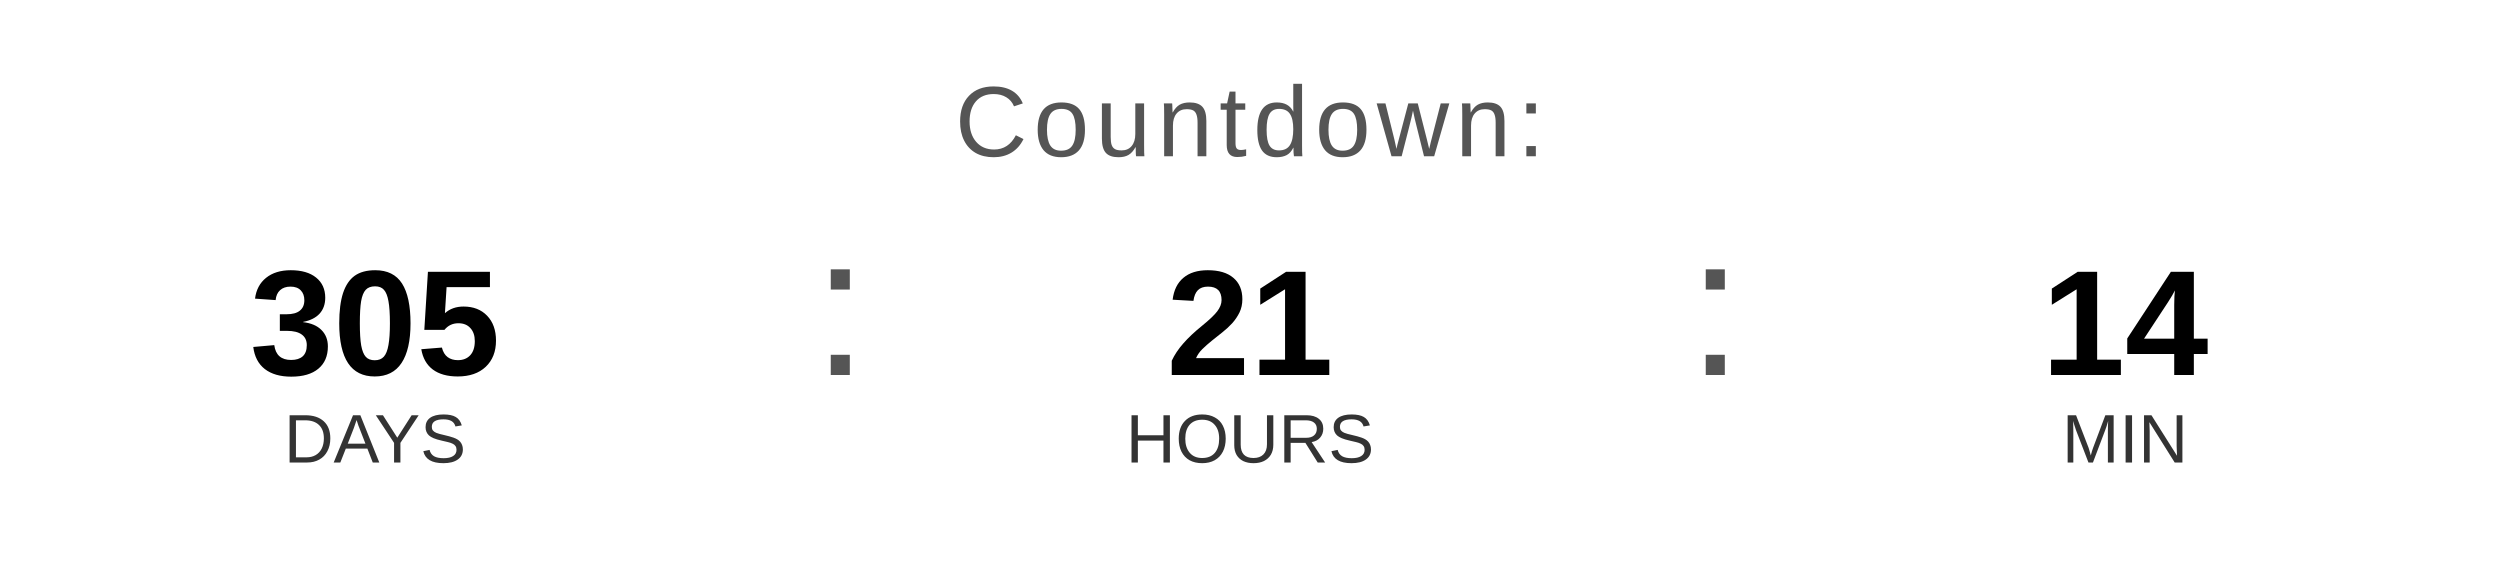
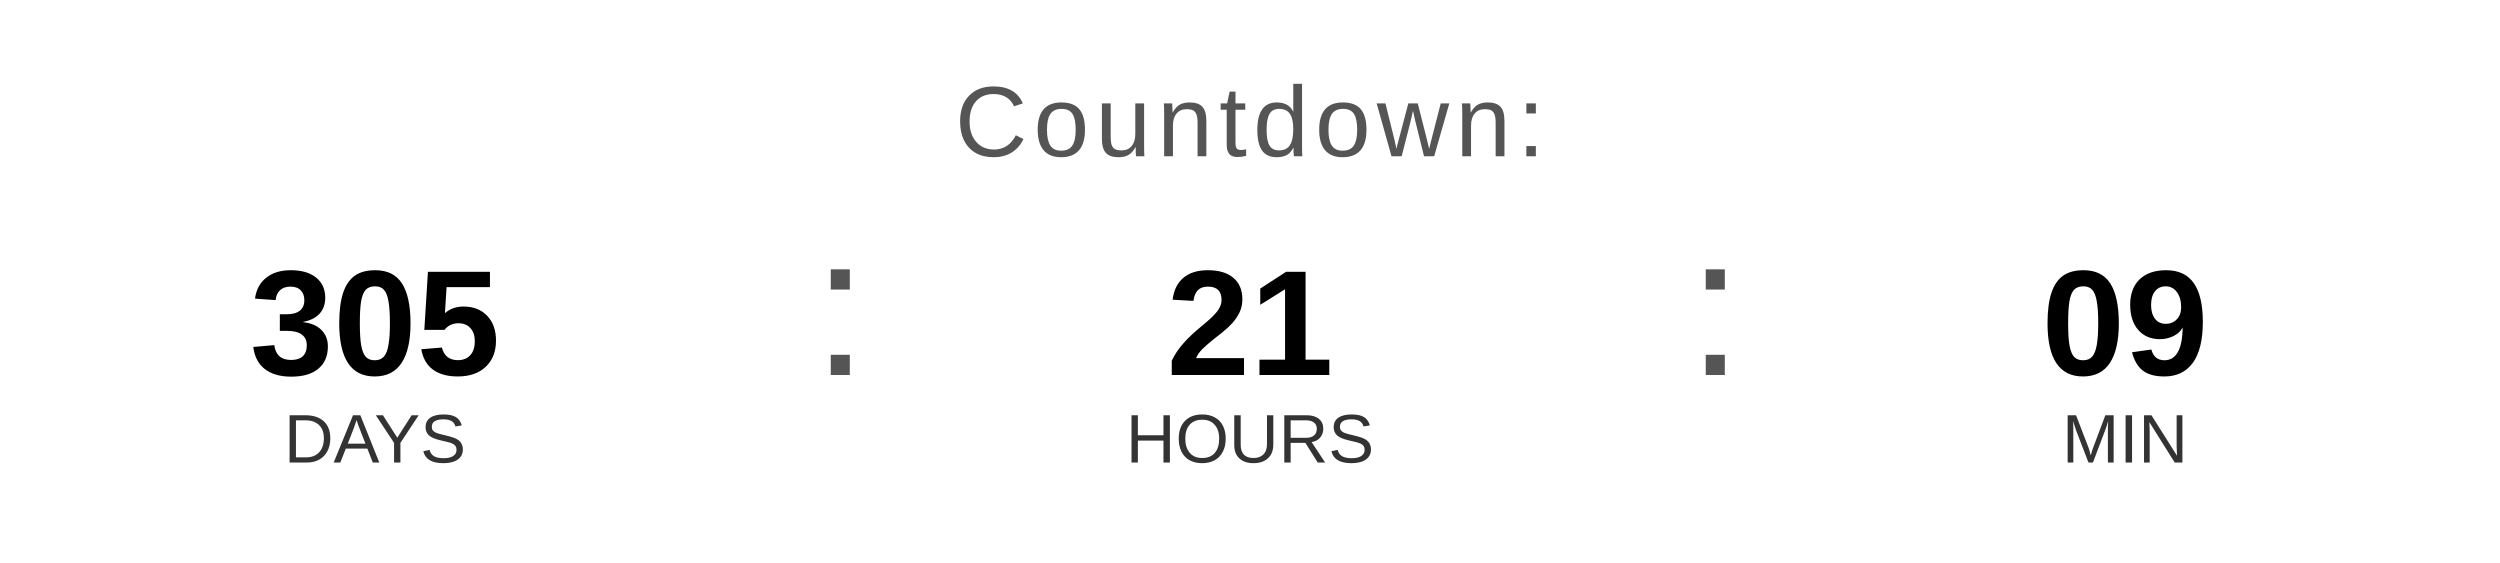
<svg xmlns="http://www.w3.org/2000/svg" width="400" height="90" viewBox="0 0 400 90">
  <text x="200" y="25" font-family="Arial, Helvetica, sans-serif" font-size="16" fill="#555555" text-anchor="middle" letter-spacing="1">
    Countdown:
  </text>
  <text x="60" y="60" font-family="Arial, Helvetica, sans-serif" font-size="24" font-weight="bold" fill="#000000" text-anchor="middle">305</text>
  <text x="60" y="74" font-family="Arial, Helvetica, sans-serif" font-size="11" fill="#333333" text-anchor="middle">DAYS</text>
  <text x="130" y="60" font-family="Arial, sans-serif" font-size="32" fill="#555555">:</text>
  <text x="200" y="60" font-family="Arial, Helvetica, sans-serif" font-size="24" font-weight="bold" fill="#000000" text-anchor="middle">21</text>
  <text x="200" y="74" font-family="Arial, Helvetica, sans-serif" font-size="11" fill="#333333" text-anchor="middle">HOURS</text>
  <text x="270" y="60" font-family="Arial, sans-serif" font-size="32" fill="#555555">:</text>
-   <text x="340" y="60" font-family="Arial, Helvetica, sans-serif" font-size="24" font-weight="bold" fill="#000000" text-anchor="middle">14</text>
+   <text x="340" y="60" font-family="Arial, Helvetica, sans-serif" font-size="24" font-weight="bold" fill="#000000" text-anchor="middle">09</text>
  <text x="340" y="74" font-family="Arial, Helvetica, sans-serif" font-size="11" fill="#333333" text-anchor="middle">MIN</text>
</svg>
